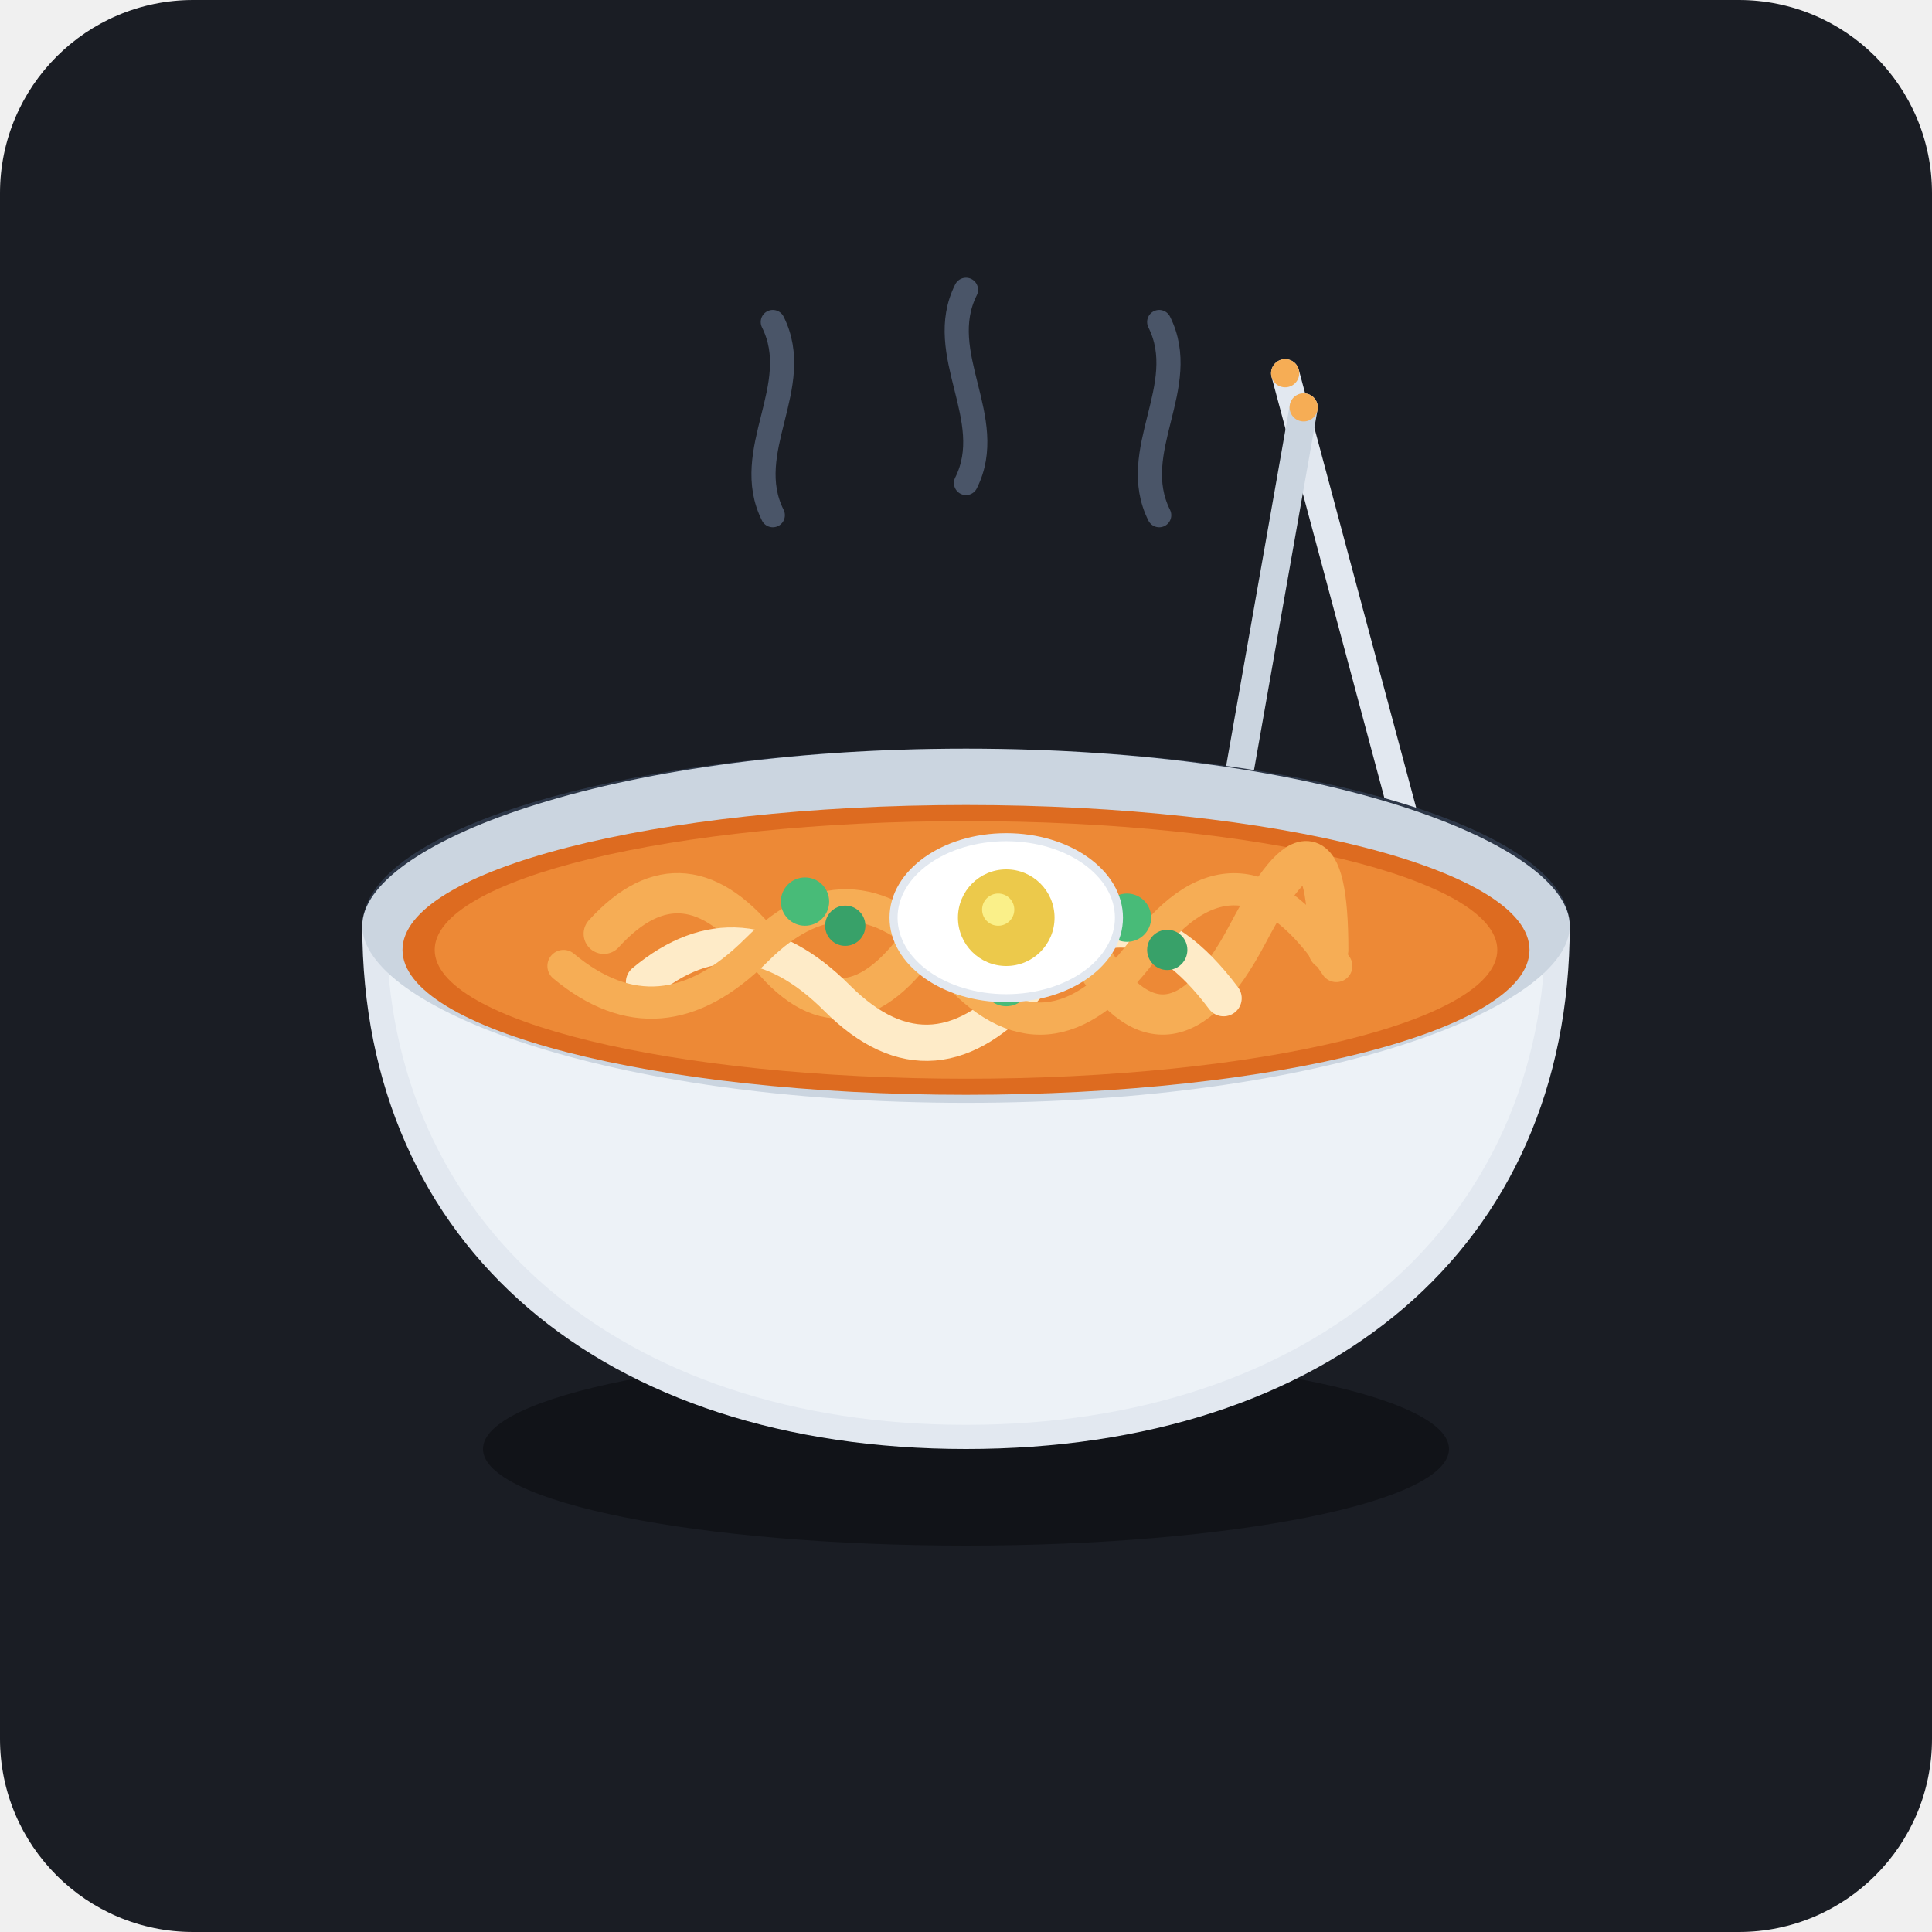
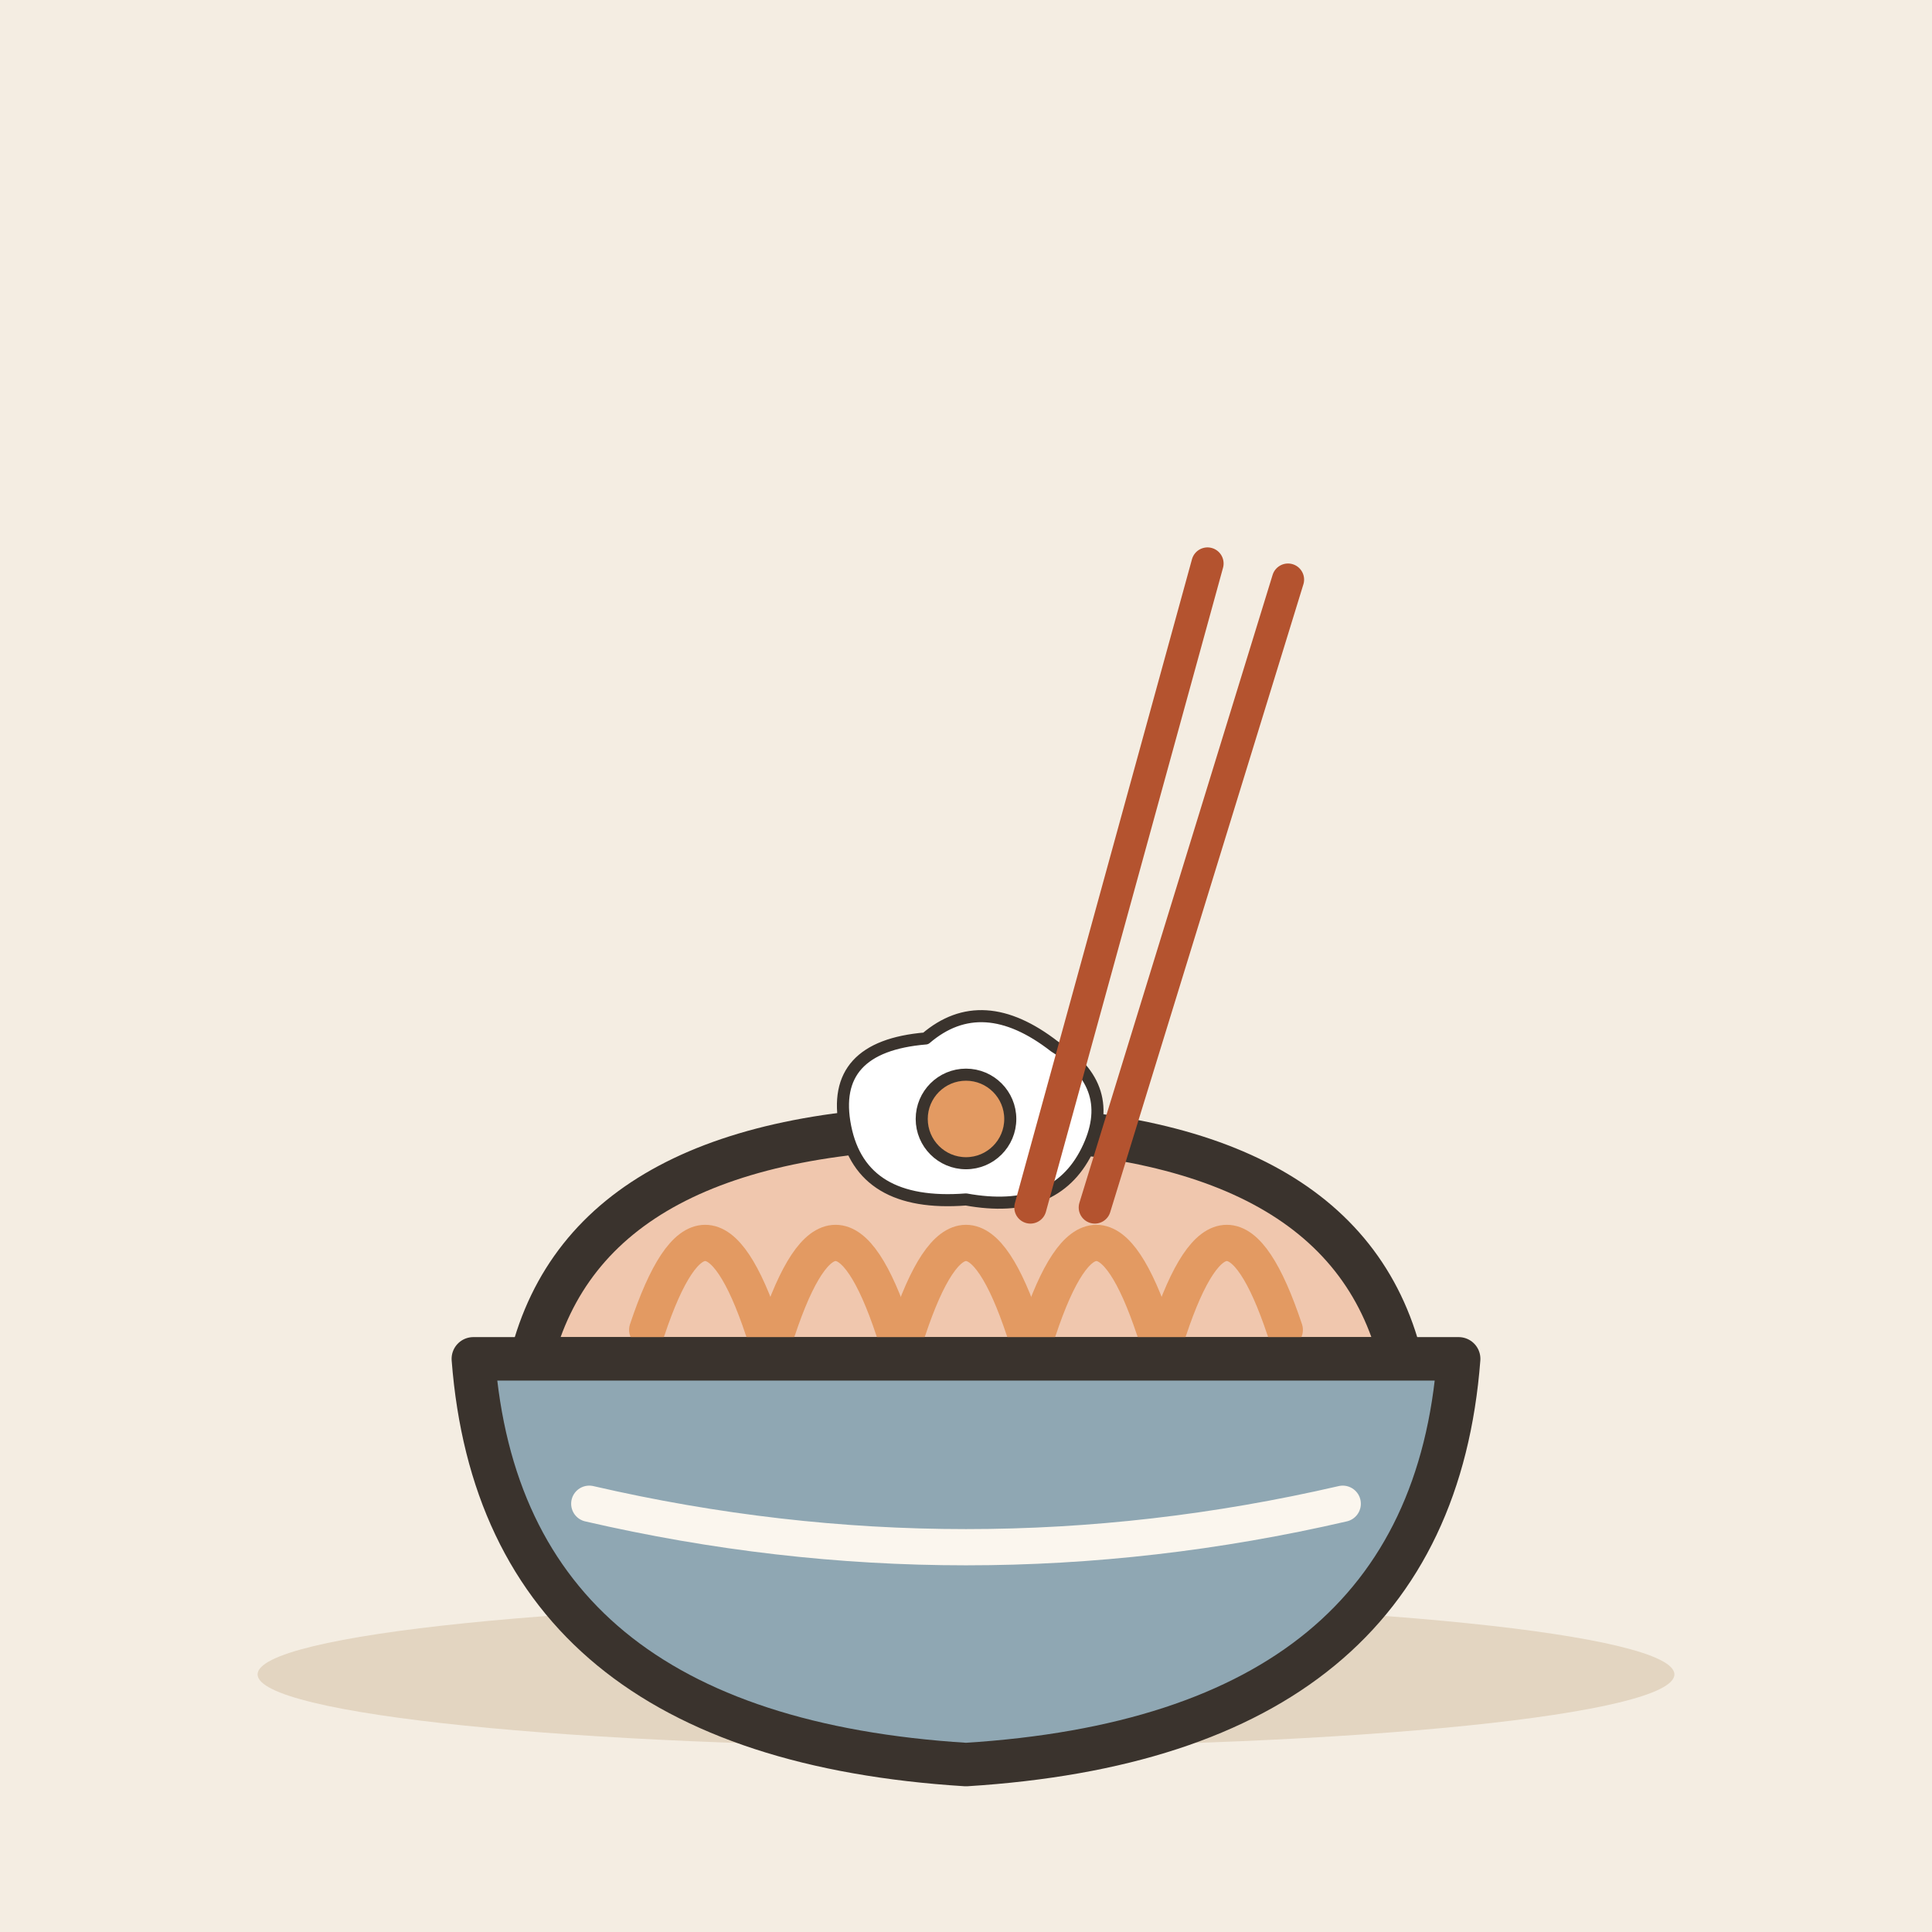
- <svg xmlns="http://www.w3.org/2000/svg" width="240" height="240" viewBox="0 0 240">
-   <rect width="240" height="240" rx="24" fill="#1A1D24" />
-   <path d="M96 64 C92 56, 100 48, 96 40" stroke="#4A5568" stroke-width="3" stroke-linecap="round" fill="none" />
-   <path d="M120 60 C124 52, 116 44, 120 36" stroke="#4A5568" stroke-width="3" stroke-linecap="round" fill="none" />
-   <path d="M144 64 C140 56, 148 48, 144 40" stroke="#4A5568" stroke-width="3" stroke-linecap="round" fill="none" />
-   <g transform="rotate(-15 170 85)">
-     <line x1="170" y1="45" x2="170" y2="135" stroke="#E2E8F0" stroke-width="3.5" stroke-linecap="round" />
-     <circle cx="170" cy="45" r="1.75" fill="#F6AD55" />
+ <svg xmlns="http://www.w3.org/2000/svg" viewBox="0 0 240 240" data-style="editorial">
+   <rect width="240" height="240" fill="#F4EDE2" />
+   <ellipse cx="120" cy="208" rx="88" ry="9" fill="#E3D5C1" />
+   <g transform="translate(120 176) scale(1.8 1.8)">
+     <path d="M-30 -4Q-26 -20 0 -20Q26 -20 30 -4Z" fill="#F0C7AE" stroke="#3A332D" stroke-width="3" stroke-linecap="round" stroke-linejoin="round" />
+     <path d="M-22 -6Q-18 -18 -14 -6" fill="none" stroke="#E39A62" stroke-width="2.5" stroke-linecap="round" stroke-linejoin="round" />
+     <path d="M-13 -6Q-9 -18 -5 -6" fill="none" stroke="#E39A62" stroke-width="2.5" stroke-linecap="round" stroke-linejoin="round" />
+     <path d="M-4 -6Q0 -18 4 -6" fill="none" stroke="#E39A62" stroke-width="2.5" stroke-linecap="round" stroke-linejoin="round" />
+     <path d="M5 -6Q9 -18 13 -6" fill="none" stroke="#E39A62" stroke-width="2.5" stroke-linecap="round" stroke-linejoin="round" />
+     <path d="M14 -6Q18 -18 22 -6" fill="none" stroke="#E39A62" stroke-width="2.5" stroke-linecap="round" stroke-linejoin="round" />
+     <path d="M-34 -4L34 -4Q32 22 0 24Q-32 22 -34 -4Z" fill="#8FA7B3" stroke="#3A332D" stroke-width="3" stroke-linecap="round" stroke-linejoin="round" />
+     <path d="M-26 6Q0 12 26 6" fill="none" stroke="#FBF6EE" stroke-width="2.5" stroke-linecap="round" stroke-linejoin="round" />
  </g>
-   <g transform="rotate(10 155 90)">
-     <line x1="155" y1="50" x2="155" y2="140" stroke="#CBD5E0" stroke-width="3.5" stroke-linecap="round" />
-     <circle cx="155" cy="50" r="1.75" fill="#F6AD55" />
+   <g transform="translate(120 140) scale(0.5 0.5)">
+     <path d="M-30 0Q-34 -20 -10 -22Q4 -34 22 -20Q38 -10 30 6Q22 22 0 18Q-26 20 -30 0Z" fill="#FFFFFF" stroke="#3A332D" stroke-width="3" stroke-linecap="round" stroke-linejoin="round" />
+     <circle cx="0" cy="-2" r="11" fill="#E39A62" stroke="#3A332D" stroke-width="3" stroke-linecap="round" stroke-linejoin="round" />
  </g>
-   <ellipse cx="120" cy="180" rx="60" ry="12" fill="#111318" />
-   <ellipse cx="120" cy="115" rx="75" ry="22" fill="#2D3748" />
-   <path d="M 45 115 C 45 155, 75 180, 120 180 C 165 180, 195 155, 195 115 Z" fill="#E2E8F0" />
-   <path d="M 48 115 C 48 152, 77 177, 120 177 C 163 177, 192 152, 192 115 Z" fill="#EDF2F7" />
-   <path d="M 45 115 C 45 125, 75 137, 120 137 C 165 137, 195 125, 195 115 C 195 105, 165 93, 120 93 C 75 93, 45 105, 45 115 Z" fill="#CBD5E0" />
-   <ellipse cx="120" cy="118" rx="70" ry="18" fill="#DD6B20" />
-   <ellipse cx="120" cy="118" rx="66" ry="16" fill="#ED8936" />
-   <path d="M 75 116 Q 85 105, 95 118 T 115 116 T 135 118 T 155 116 T 165 118" stroke="#F6AD55" stroke-width="5" stroke-linecap="round" fill="none" />
-   <path d="M 80 122 Q 92 112, 104 124 T 128 122 T 152 124" stroke="#FEEBC8" stroke-width="4.5" stroke-linecap="round" fill="none" />
-   <path d="M 70 120 Q 82 130, 94 118 T 118 120 T 142 118 T 166 120" stroke="#F6AD55" stroke-width="4" stroke-linecap="round" fill="none" />
-   <circle cx="100" cy="112" r="3" fill="#48BB78" />
-   <circle cx="105" cy="115" r="2.5" fill="#38A169" />
-   <circle cx="140" cy="114" r="3" fill="#48BB78" />
-   <circle cx="145" cy="118" r="2.5" fill="#38A169" />
-   <circle cx="125" cy="122" r="3" fill="#48BB78" />
-   <g transform="translate(110, 102)">
-     <ellipse cx="15" cy="12" rx="14" ry="10" fill="#FFFFFF" />
-     <ellipse cx="15" cy="12" rx="14" ry="10" stroke="#E2E8F0" stroke-width="1" fill="none" />
-     <circle cx="15" cy="12" r="6" fill="#ECC94B" />
-     <circle cx="14" cy="11" r="2" fill="#FAF089" />
-   </g>
+   <path d="M150 70L128 150" stroke="#B4532F" stroke-width="4" stroke-linecap="round" fill="none" />
+   <path d="M160 72L136 150" stroke="#B4532F" stroke-width="4" stroke-linecap="round" fill="none" />
</svg>
